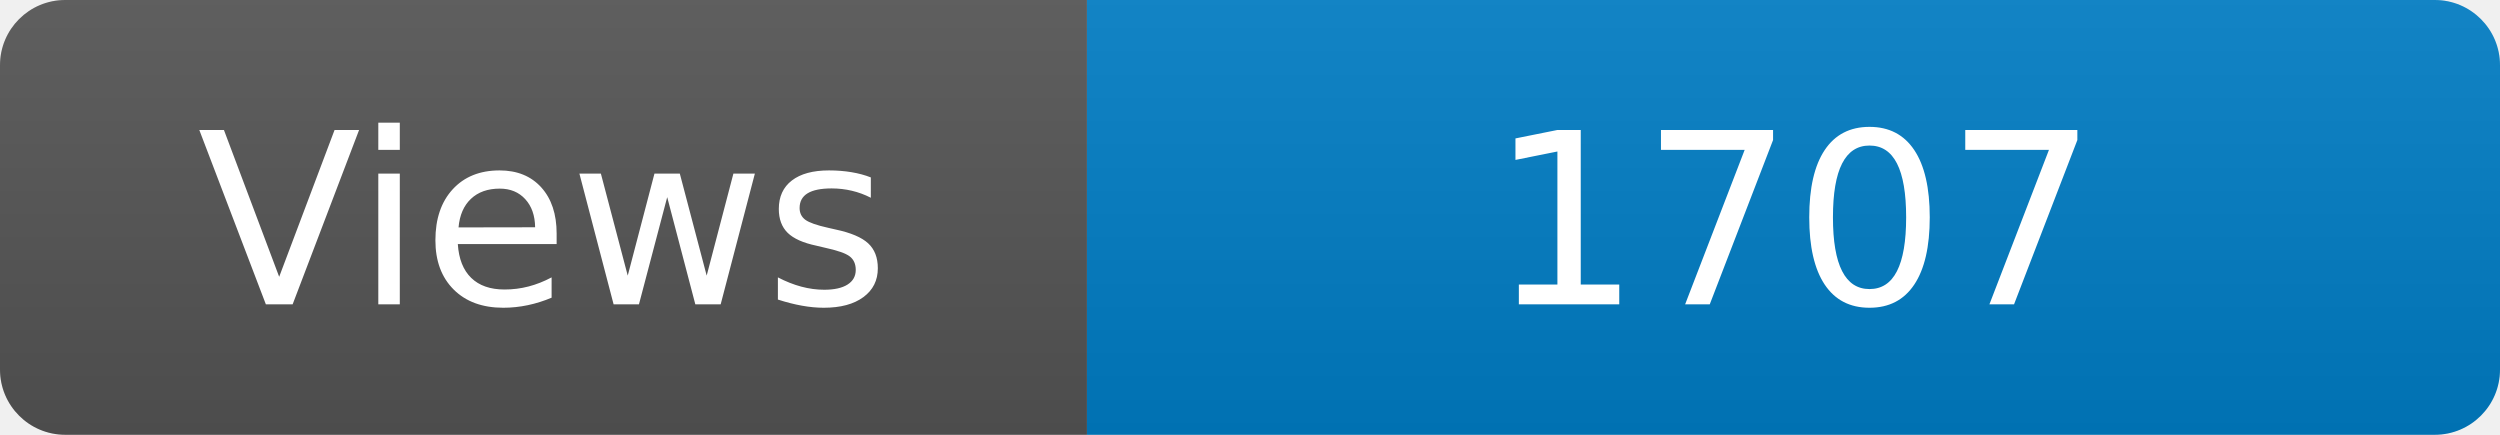
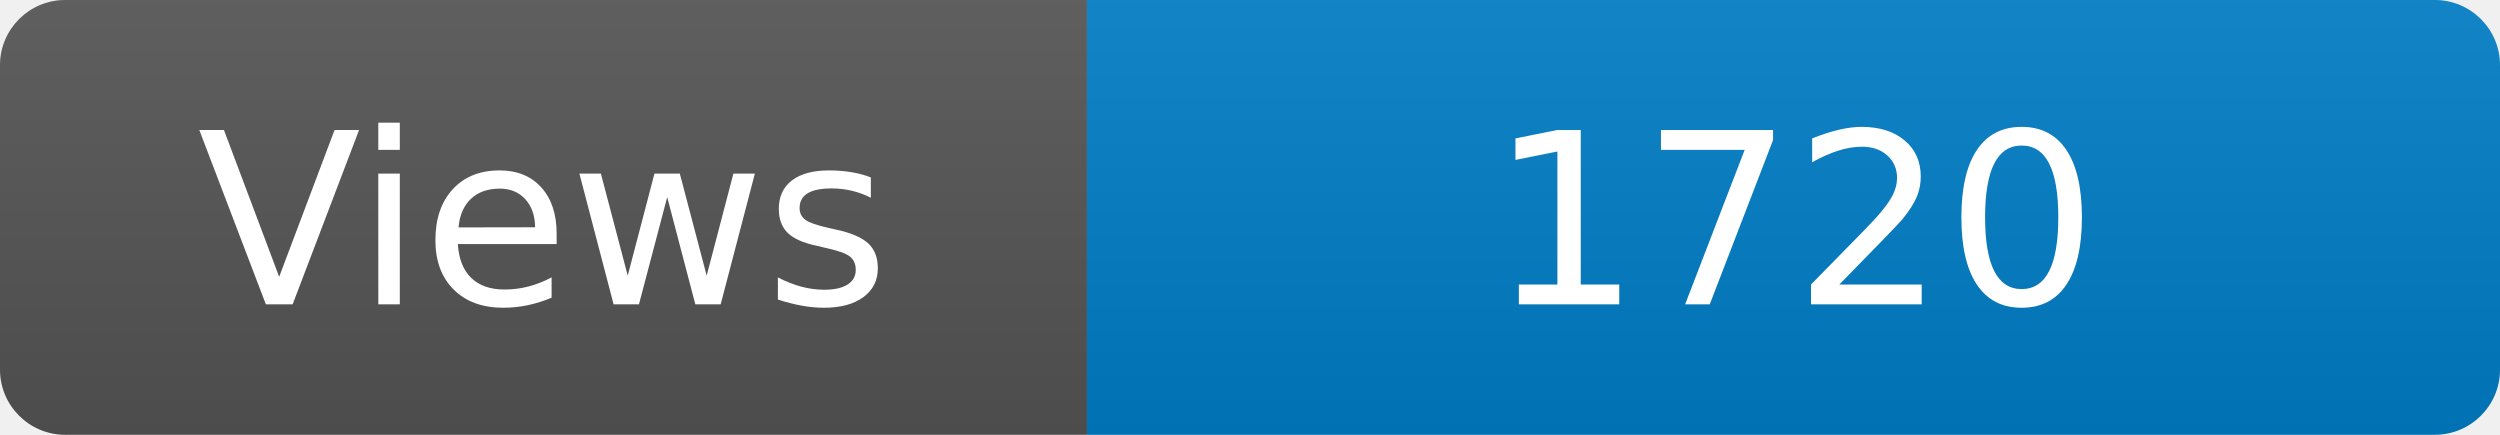
<svg xmlns="http://www.w3.org/2000/svg" width="115" height="20" role="img" aria-label="Maintained?: yes">
  <linearGradient id="s" x2="0" y2="100%">
    <stop offset="0" stop-color="#bbb" stop-opacity=".1" />
    <stop offset="1" stop-opacity=".1" />
  </linearGradient>
  <clipPath id="r">
    <rect width="115" height="20" rx="3" fill="#fff" />
  </clipPath>
  <g clip-path="url(#r)">
    <rect width="50" height="20" fill="#555" />
    <rect x="50" width="160" height="20" fill="#007ec6" />
    <rect width="115" height="20" fill="url(#s)" />
  </g>
  <g fill="#fff" text-anchor="middle" font-family="Verdana,Geneva,DejaVu Sans,sans-serif" font-size="110">
    <text x="250" y="140" transform="scale(.1)" fill="#fff">Views</text>
-     <text x="825" y="140" transform="scale(.1)" fill="#fff">1707</text>
+     <text x="825" y="140" transform="scale(.1)" fill="#fff">1720</text>
  </g>
</svg>
